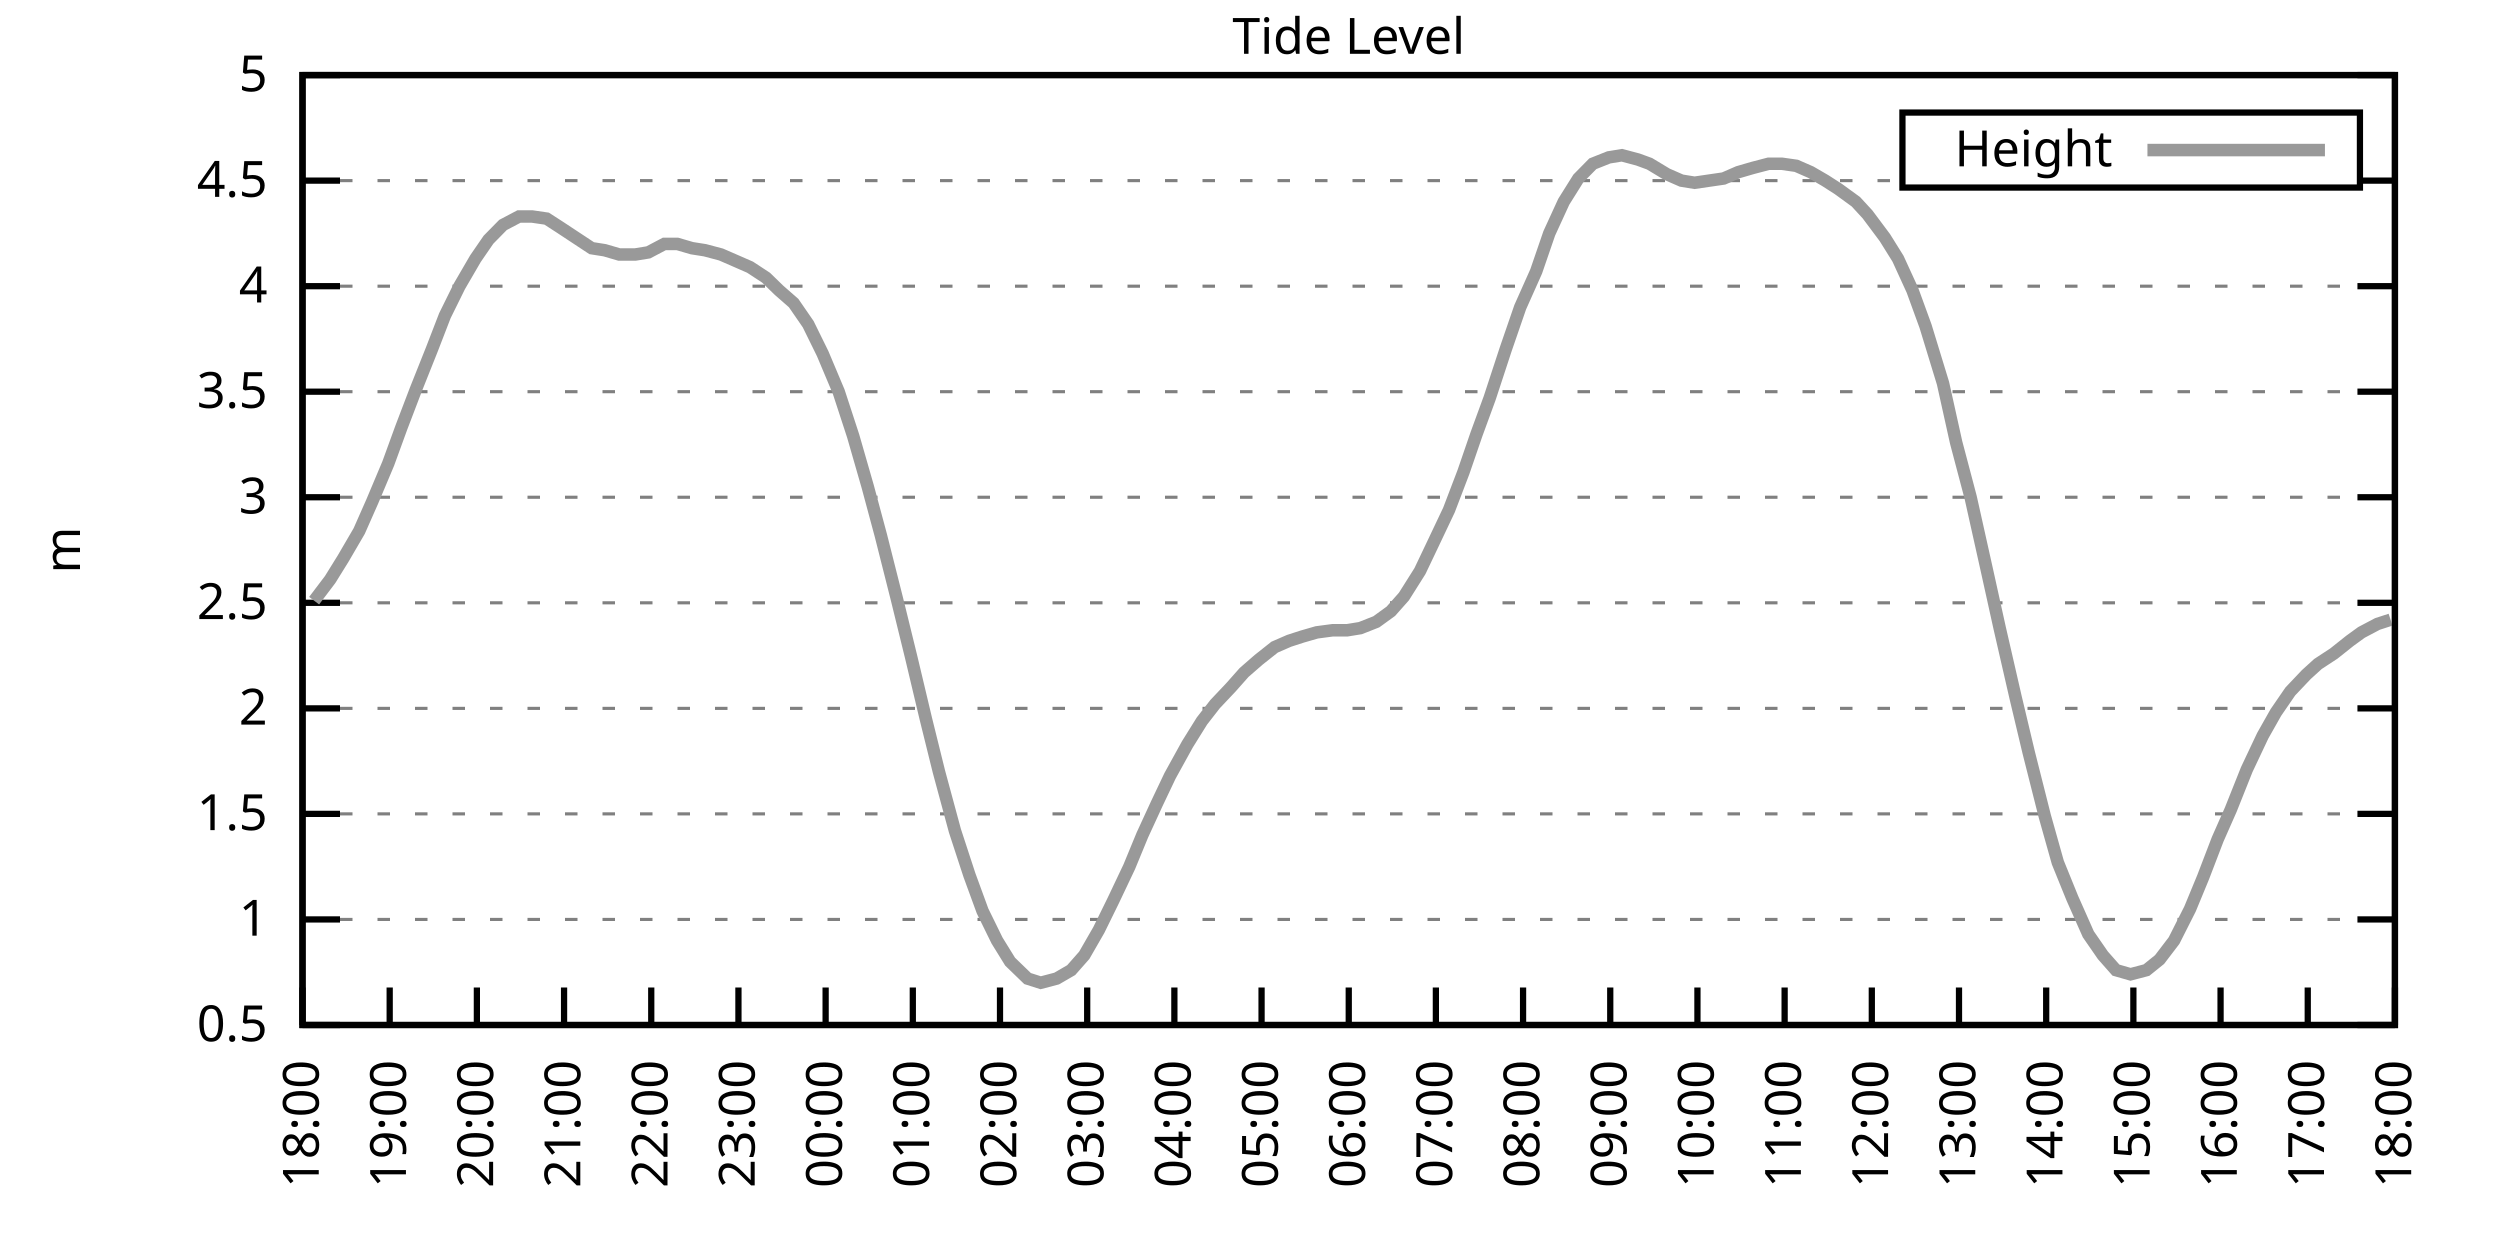
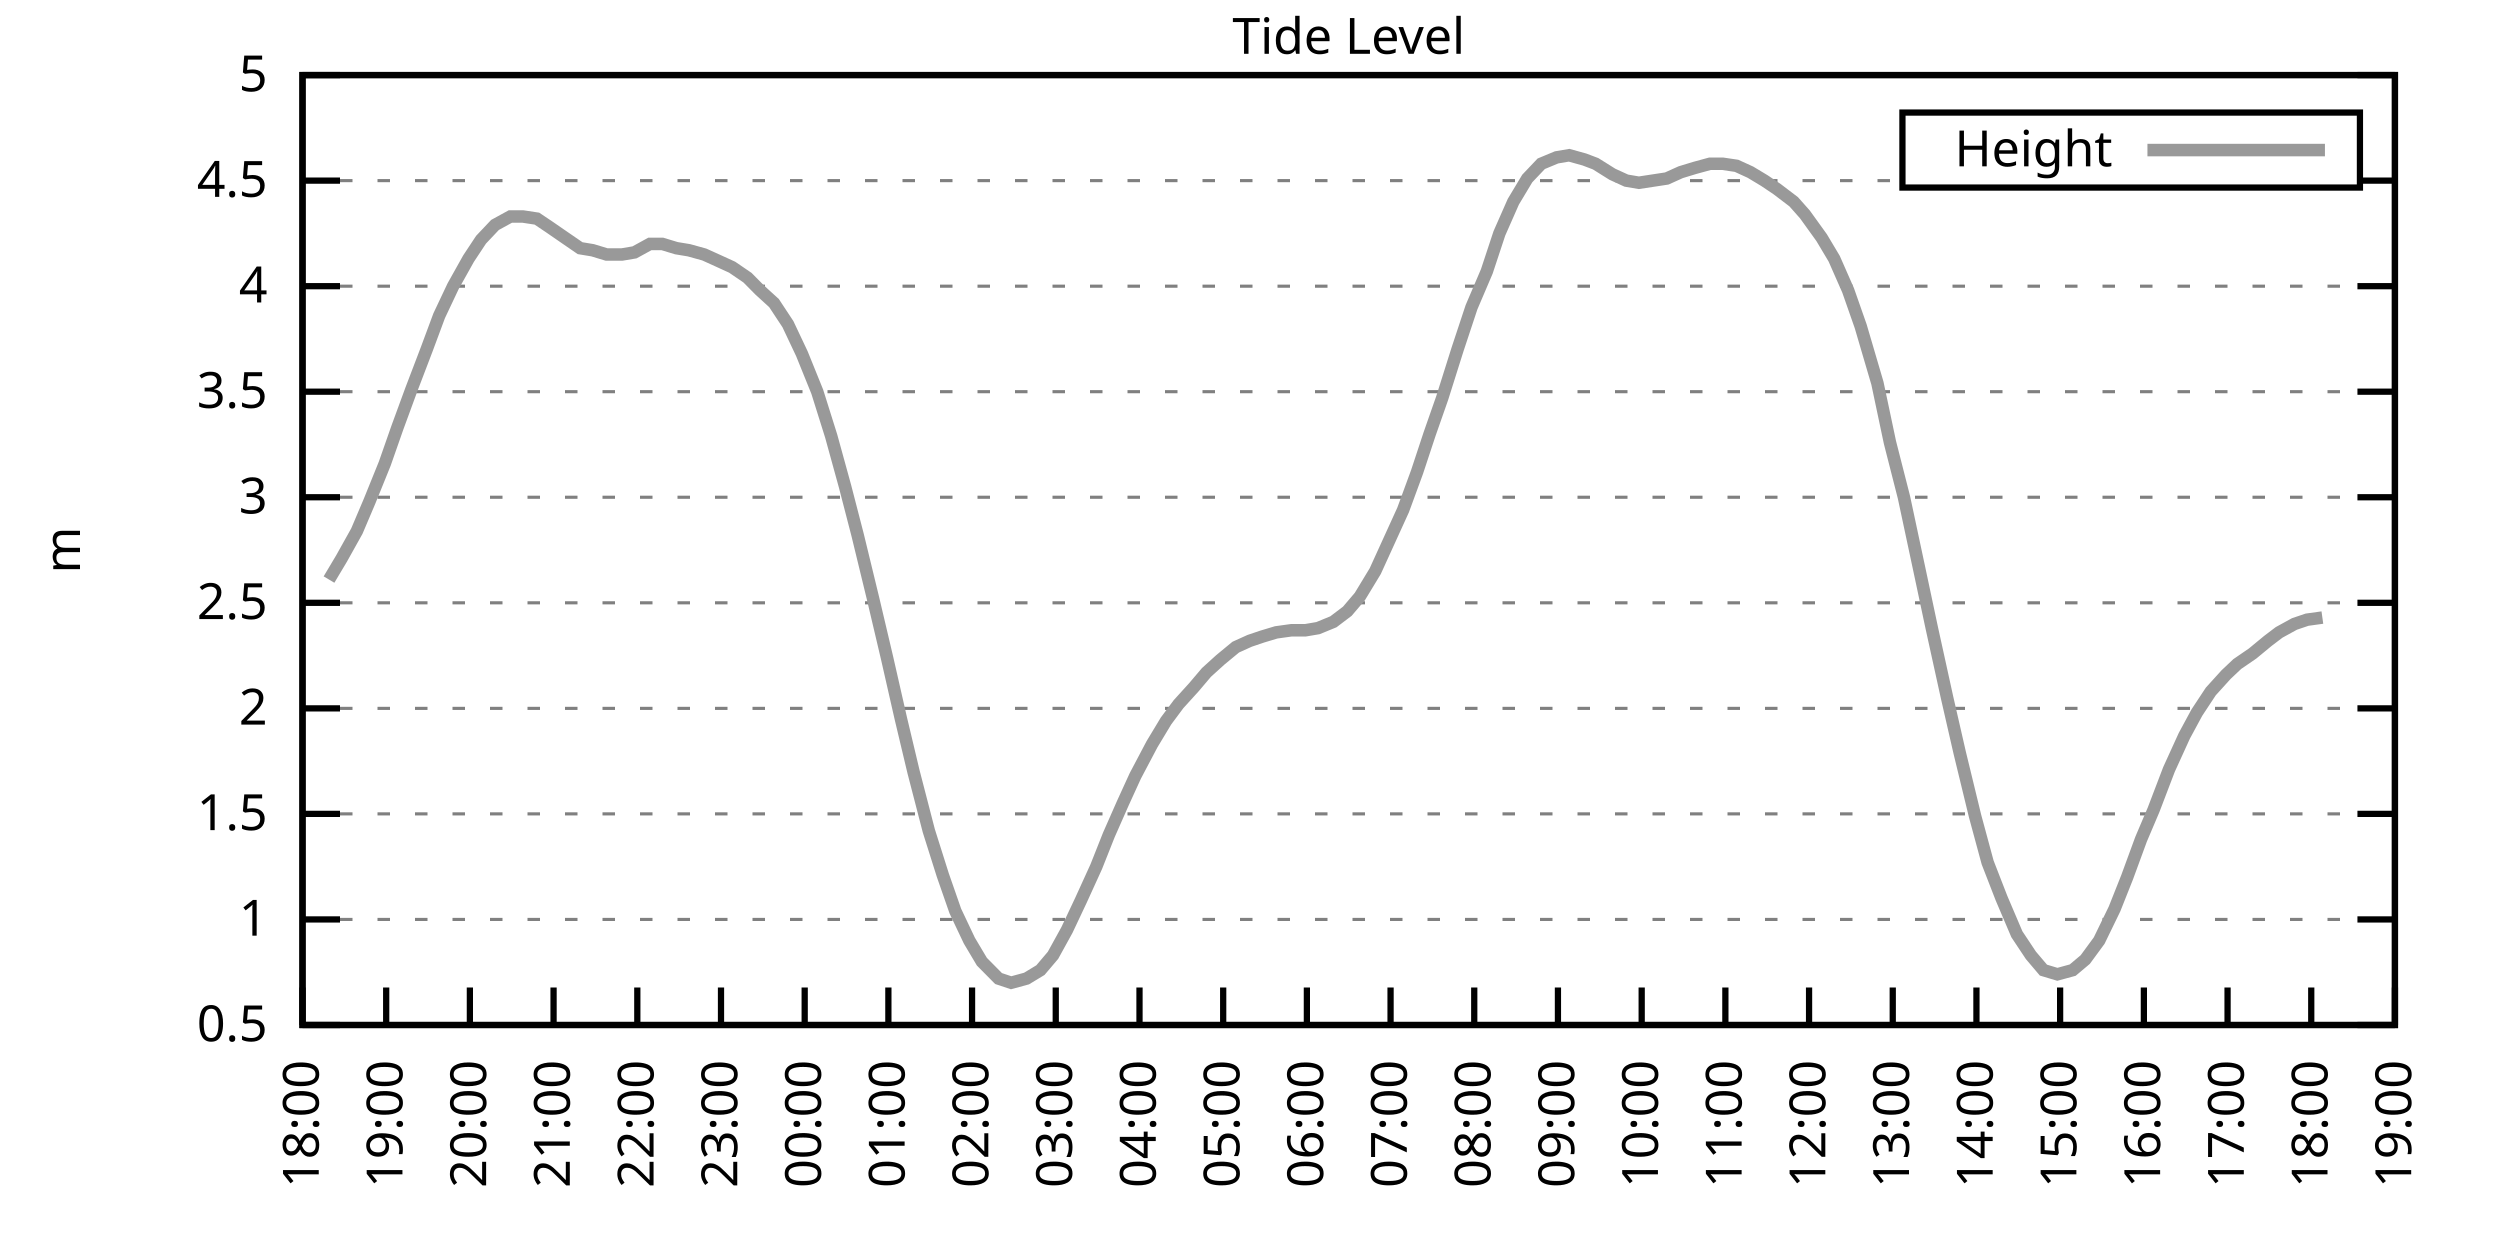
<svg xmlns="http://www.w3.org/2000/svg" xmlns:xlink="http://www.w3.org/1999/xlink" width="400" height="200" viewBox="0 0 400 200">
  <g id="gnuplot_canvas">
    <rect x="0" y="0" width="400" height="200" fill="none" />
    <defs>
      <circle id="gpDot" r="0.5" stroke-width="0.5" stroke="currentColor" />
      <path id="gpPt0" stroke-width="0.333" stroke="currentColor" d="M-1,0 h2 M0,-1 v2" />
      <path id="gpPt1" stroke-width="0.333" stroke="currentColor" d="M-1,-1 L1,1 M1,-1 L-1,1" />
      <path id="gpPt2" stroke-width="0.333" stroke="currentColor" d="M-1,0 L1,0 M0,-1 L0,1 M-1,-1 L1,1 M-1,1 L1,-1" />
      <rect id="gpPt3" stroke-width="0.333" stroke="currentColor" x="-1" y="-1" width="2" height="2" />
      <rect id="gpPt4" stroke-width="0.333" stroke="currentColor" fill="currentColor" x="-1" y="-1" width="2" height="2" />
      <circle id="gpPt5" stroke-width="0.333" stroke="currentColor" cx="0" cy="0" r="1" />
      <use xlink:href="#gpPt5" id="gpPt6" fill="currentColor" stroke="none" />
      <path id="gpPt7" stroke-width="0.333" stroke="currentColor" d="M0,-1.33 L-1.33,0.67 L1.33,0.67 z" />
      <use xlink:href="#gpPt7" id="gpPt8" fill="currentColor" stroke="none" />
      <use xlink:href="#gpPt7" id="gpPt9" stroke="currentColor" transform="rotate(180)" />
      <use xlink:href="#gpPt9" id="gpPt10" fill="currentColor" stroke="none" />
      <use xlink:href="#gpPt3" id="gpPt11" stroke="currentColor" transform="rotate(45)" />
      <use xlink:href="#gpPt11" id="gpPt12" fill="currentColor" stroke="none" />
      <path id="gpPt13" stroke-width="0.333" stroke="currentColor" d="M0,1.330 L1.265,0.411 L0.782,-1.067 L-0.782,-1.076 L-1.265,0.411 z" />
      <use xlink:href="#gpPt13" id="gpPt14" fill="currentColor" stroke="none" />
      <filter id="textbox" filterUnits="objectBoundingBox" x="0" y="0" height="1" width="1">
        <feFlood flood-color="white" flood-opacity="1" result="bgnd" />
        <feComposite in="SourceGraphic" in2="bgnd" operator="atop" />
      </filter>
      <filter id="greybox" filterUnits="objectBoundingBox" x="0" y="0" height="1" width="1">
        <feFlood flood-color="lightgrey" flood-opacity="1" result="grey" />
        <feComposite in="SourceGraphic" in2="grey" operator="atop" />
      </filter>
    </defs>
    <g fill="none" color="white" stroke="currentColor" stroke-width="1.00" stroke-linecap="butt" stroke-linejoin="miter">
</g>
    <g fill="none" color="black" stroke="currentColor" stroke-width="1.00" stroke-linecap="butt" stroke-linejoin="miter">
      <g stroke="none" shape-rendering="crispEdges">
        <polygon fill="rgb(255, 255, 255)" points="48.40,164.00 383.18,164.00 383.18,12.02 48.40,12.02 " />
      </g>
    </g>
    <g fill="none" color="black" stroke="currentColor" stroke-width="1.00" stroke-linecap="butt" stroke-linejoin="miter">
</g>
    <g fill="none" color="black" stroke="black" stroke-width="0.50" stroke-linecap="butt" stroke-linejoin="miter">
</g>
    <g fill="none" color="gray" stroke="currentColor" stroke-width="0.50" stroke-linecap="butt" stroke-linejoin="miter">
      <path stroke="gray" stroke-dasharray="2,4" class="gridline" d="M48.40,164.00 L383.19,164.00  " />
    </g>
    <g fill="none" color="gray" stroke="gray" stroke-width="1.00" stroke-linecap="butt" stroke-linejoin="miter">
</g>
    <g fill="none" color="black" stroke="currentColor" stroke-width="1.00" stroke-linecap="butt" stroke-linejoin="miter">
      <path stroke="black" d="M48.40,164.00 L54.40,164.00 M383.19,164.00 L377.19,164.00  " />
      <g transform="translate(42.80,166.60)" stroke="none" fill="black" font-family="Sans" font-size="8.00" text-anchor="end">
        <text>
          <tspan font-family="Sans"> 0.5</tspan>
        </text>
      </g>
    </g>
    <g fill="none" color="black" stroke="currentColor" stroke-width="1.00" stroke-linecap="butt" stroke-linejoin="miter">
</g>
    <g fill="none" color="black" stroke="black" stroke-width="0.50" stroke-linecap="butt" stroke-linejoin="miter">
</g>
    <g fill="none" color="gray" stroke="currentColor" stroke-width="0.50" stroke-linecap="butt" stroke-linejoin="miter">
      <path stroke="gray" stroke-dasharray="2,4" class="gridline" d="M48.40,147.11 L383.19,147.11  " />
    </g>
    <g fill="none" color="gray" stroke="gray" stroke-width="1.00" stroke-linecap="butt" stroke-linejoin="miter">
</g>
    <g fill="none" color="black" stroke="currentColor" stroke-width="1.00" stroke-linecap="butt" stroke-linejoin="miter">
      <path stroke="black" d="M48.40,147.11 L54.40,147.11 M383.19,147.11 L377.19,147.11  " />
      <g transform="translate(42.80,149.71)" stroke="none" fill="black" font-family="Sans" font-size="8.00" text-anchor="end">
        <text>
          <tspan font-family="Sans"> 1</tspan>
        </text>
      </g>
    </g>
    <g fill="none" color="black" stroke="currentColor" stroke-width="1.00" stroke-linecap="butt" stroke-linejoin="miter">
</g>
    <g fill="none" color="black" stroke="black" stroke-width="0.50" stroke-linecap="butt" stroke-linejoin="miter">
</g>
    <g fill="none" color="gray" stroke="currentColor" stroke-width="0.50" stroke-linecap="butt" stroke-linejoin="miter">
      <path stroke="gray" stroke-dasharray="2,4" class="gridline" d="M48.40,130.22 L383.19,130.22  " />
    </g>
    <g fill="none" color="gray" stroke="gray" stroke-width="1.00" stroke-linecap="butt" stroke-linejoin="miter">
</g>
    <g fill="none" color="black" stroke="currentColor" stroke-width="1.00" stroke-linecap="butt" stroke-linejoin="miter">
      <path stroke="black" d="M48.40,130.22 L54.40,130.22 M383.19,130.22 L377.19,130.22  " />
      <g transform="translate(42.80,132.82)" stroke="none" fill="black" font-family="Sans" font-size="8.00" text-anchor="end">
        <text>
          <tspan font-family="Sans"> 1.5</tspan>
        </text>
      </g>
    </g>
    <g fill="none" color="black" stroke="currentColor" stroke-width="1.00" stroke-linecap="butt" stroke-linejoin="miter">
</g>
    <g fill="none" color="black" stroke="black" stroke-width="0.50" stroke-linecap="butt" stroke-linejoin="miter">
</g>
    <g fill="none" color="gray" stroke="currentColor" stroke-width="0.50" stroke-linecap="butt" stroke-linejoin="miter">
      <path stroke="gray" stroke-dasharray="2,4" class="gridline" d="M48.40,113.34 L383.19,113.34  " />
    </g>
    <g fill="none" color="gray" stroke="gray" stroke-width="1.00" stroke-linecap="butt" stroke-linejoin="miter">
</g>
    <g fill="none" color="black" stroke="currentColor" stroke-width="1.00" stroke-linecap="butt" stroke-linejoin="miter">
      <path stroke="black" d="M48.40,113.34 L54.40,113.34 M383.19,113.34 L377.19,113.34  " />
      <g transform="translate(42.80,115.94)" stroke="none" fill="black" font-family="Sans" font-size="8.00" text-anchor="end">
        <text>
          <tspan font-family="Sans"> 2</tspan>
        </text>
      </g>
    </g>
    <g fill="none" color="black" stroke="currentColor" stroke-width="1.00" stroke-linecap="butt" stroke-linejoin="miter">
</g>
    <g fill="none" color="black" stroke="black" stroke-width="0.50" stroke-linecap="butt" stroke-linejoin="miter">
</g>
    <g fill="none" color="gray" stroke="currentColor" stroke-width="0.50" stroke-linecap="butt" stroke-linejoin="miter">
      <path stroke="gray" stroke-dasharray="2,4" class="gridline" d="M48.40,96.45 L383.19,96.45  " />
    </g>
    <g fill="none" color="gray" stroke="gray" stroke-width="1.00" stroke-linecap="butt" stroke-linejoin="miter">
</g>
    <g fill="none" color="black" stroke="currentColor" stroke-width="1.00" stroke-linecap="butt" stroke-linejoin="miter">
      <path stroke="black" d="M48.40,96.45 L54.40,96.45 M383.19,96.45 L377.19,96.45  " />
      <g transform="translate(42.80,99.05)" stroke="none" fill="black" font-family="Sans" font-size="8.00" text-anchor="end">
        <text>
          <tspan font-family="Sans"> 2.5</tspan>
        </text>
      </g>
    </g>
    <g fill="none" color="black" stroke="currentColor" stroke-width="1.00" stroke-linecap="butt" stroke-linejoin="miter">
</g>
    <g fill="none" color="black" stroke="black" stroke-width="0.50" stroke-linecap="butt" stroke-linejoin="miter">
</g>
    <g fill="none" color="gray" stroke="currentColor" stroke-width="0.50" stroke-linecap="butt" stroke-linejoin="miter">
      <path stroke="gray" stroke-dasharray="2,4" class="gridline" d="M48.40,79.56 L383.19,79.56  " />
    </g>
    <g fill="none" color="gray" stroke="gray" stroke-width="1.00" stroke-linecap="butt" stroke-linejoin="miter">
</g>
    <g fill="none" color="black" stroke="currentColor" stroke-width="1.00" stroke-linecap="butt" stroke-linejoin="miter">
      <path stroke="black" d="M48.40,79.56 L54.40,79.56 M383.19,79.56 L377.19,79.56  " />
      <g transform="translate(42.80,82.16)" stroke="none" fill="black" font-family="Sans" font-size="8.00" text-anchor="end">
        <text>
          <tspan font-family="Sans"> 3</tspan>
        </text>
      </g>
    </g>
    <g fill="none" color="black" stroke="currentColor" stroke-width="1.00" stroke-linecap="butt" stroke-linejoin="miter">
</g>
    <g fill="none" color="black" stroke="black" stroke-width="0.50" stroke-linecap="butt" stroke-linejoin="miter">
</g>
    <g fill="none" color="gray" stroke="currentColor" stroke-width="0.50" stroke-linecap="butt" stroke-linejoin="miter">
      <path stroke="gray" stroke-dasharray="2,4" class="gridline" d="M48.40,62.67 L383.19,62.67  " />
    </g>
    <g fill="none" color="gray" stroke="gray" stroke-width="1.00" stroke-linecap="butt" stroke-linejoin="miter">
</g>
    <g fill="none" color="black" stroke="currentColor" stroke-width="1.00" stroke-linecap="butt" stroke-linejoin="miter">
      <path stroke="black" d="M48.40,62.67 L54.40,62.67 M383.19,62.67 L377.19,62.67  " />
      <g transform="translate(42.80,65.27)" stroke="none" fill="black" font-family="Sans" font-size="8.00" text-anchor="end">
        <text>
          <tspan font-family="Sans"> 3.5</tspan>
        </text>
      </g>
    </g>
    <g fill="none" color="black" stroke="currentColor" stroke-width="1.00" stroke-linecap="butt" stroke-linejoin="miter">
</g>
    <g fill="none" color="black" stroke="black" stroke-width="0.50" stroke-linecap="butt" stroke-linejoin="miter">
</g>
    <g fill="none" color="gray" stroke="currentColor" stroke-width="0.50" stroke-linecap="butt" stroke-linejoin="miter">
      <path stroke="gray" stroke-dasharray="2,4" class="gridline" d="M48.40,45.79 L383.19,45.79  " />
    </g>
    <g fill="none" color="gray" stroke="gray" stroke-width="1.00" stroke-linecap="butt" stroke-linejoin="miter">
</g>
    <g fill="none" color="black" stroke="currentColor" stroke-width="1.00" stroke-linecap="butt" stroke-linejoin="miter">
      <path stroke="black" d="M48.40,45.79 L54.40,45.79 M383.19,45.79 L377.19,45.79  " />
      <g transform="translate(42.80,48.39)" stroke="none" fill="black" font-family="Sans" font-size="8.00" text-anchor="end">
        <text>
          <tspan font-family="Sans"> 4</tspan>
        </text>
      </g>
    </g>
    <g fill="none" color="black" stroke="currentColor" stroke-width="1.00" stroke-linecap="butt" stroke-linejoin="miter">
</g>
    <g fill="none" color="black" stroke="black" stroke-width="0.50" stroke-linecap="butt" stroke-linejoin="miter">
</g>
    <g fill="none" color="gray" stroke="currentColor" stroke-width="0.50" stroke-linecap="butt" stroke-linejoin="miter">
      <path stroke="gray" stroke-dasharray="2,4" class="gridline" d="M48.40,28.90 L304.39,28.90 M377.59,28.90 L383.19,28.90  " />
    </g>
    <g fill="none" color="gray" stroke="gray" stroke-width="1.00" stroke-linecap="butt" stroke-linejoin="miter">
</g>
    <g fill="none" color="black" stroke="currentColor" stroke-width="1.00" stroke-linecap="butt" stroke-linejoin="miter">
      <path stroke="black" d="M48.40,28.90 L54.40,28.90 M383.19,28.90 L377.19,28.90  " />
      <g transform="translate(42.80,31.50)" stroke="none" fill="black" font-family="Sans" font-size="8.00" text-anchor="end">
        <text>
          <tspan font-family="Sans"> 4.5</tspan>
        </text>
      </g>
    </g>
    <g fill="none" color="black" stroke="currentColor" stroke-width="1.00" stroke-linecap="butt" stroke-linejoin="miter">
</g>
    <g fill="none" color="black" stroke="black" stroke-width="0.50" stroke-linecap="butt" stroke-linejoin="miter">
</g>
    <g fill="none" color="gray" stroke="currentColor" stroke-width="0.50" stroke-linecap="butt" stroke-linejoin="miter">
      <path stroke="gray" stroke-dasharray="2,4" class="gridline" d="M48.40,12.01 L383.19,12.01  " />
    </g>
    <g fill="none" color="gray" stroke="gray" stroke-width="1.00" stroke-linecap="butt" stroke-linejoin="miter">
</g>
    <g fill="none" color="black" stroke="currentColor" stroke-width="1.00" stroke-linecap="butt" stroke-linejoin="miter">
      <path stroke="black" d="M48.40,12.01 L54.40,12.01 M383.19,12.01 L377.19,12.01  " />
      <g transform="translate(42.80,14.61)" stroke="none" fill="black" font-family="Sans" font-size="8.00" text-anchor="end">
        <text>
          <tspan font-family="Sans"> 5</tspan>
        </text>
      </g>
    </g>
    <g fill="none" color="black" stroke="currentColor" stroke-width="1.00" stroke-linecap="butt" stroke-linejoin="miter">
      <path stroke="black" d="M48.40,164.00 L48.40,158.00  " />
      <g transform="translate(51.00,169.60) rotate(270.00)" stroke="none" fill="black" font-family="Sans" font-size="8.00" text-anchor="end">
        <text>
          <tspan font-family="Sans">18:00</tspan>
        </text>
      </g>
    </g>
    <g fill="none" color="black" stroke="currentColor" stroke-width="1.00" stroke-linecap="butt" stroke-linejoin="miter">
-       <path stroke="black" d="M62.35,164.00 L62.35,158.00  " />
-       <g transform="translate(64.95,169.60) rotate(270.00)" stroke="none" fill="black" font-family="Sans" font-size="8.00" text-anchor="end">
+       <path stroke="black" d="M61.79,164.00 L61.79,158.00  " />
+       <g transform="translate(64.39,169.60) rotate(270.00)" stroke="none" fill="black" font-family="Sans" font-size="8.00" text-anchor="end">
        <text>
          <tspan font-family="Sans">19:00</tspan>
        </text>
      </g>
    </g>
    <g fill="none" color="black" stroke="currentColor" stroke-width="1.00" stroke-linecap="butt" stroke-linejoin="miter">
-       <path stroke="black" d="M76.30,164.00 L76.30,158.00  " />
-       <g transform="translate(78.90,169.60) rotate(270.00)" stroke="none" fill="black" font-family="Sans" font-size="8.00" text-anchor="end">
+       <path stroke="black" d="M75.18,164.00 L75.18,158.00  " />
+       <g transform="translate(77.78,169.60) rotate(270.00)" stroke="none" fill="black" font-family="Sans" font-size="8.00" text-anchor="end">
        <text>
          <tspan font-family="Sans">20:00</tspan>
        </text>
      </g>
    </g>
    <g fill="none" color="black" stroke="currentColor" stroke-width="1.00" stroke-linecap="butt" stroke-linejoin="miter">
-       <path stroke="black" d="M90.25,164.00 L90.25,158.00  " />
-       <g transform="translate(92.85,169.60) rotate(270.00)" stroke="none" fill="black" font-family="Sans" font-size="8.00" text-anchor="end">
+       <path stroke="black" d="M88.57,164.00 L88.57,158.00  " />
+       <g transform="translate(91.17,169.60) rotate(270.00)" stroke="none" fill="black" font-family="Sans" font-size="8.00" text-anchor="end">
        <text>
          <tspan font-family="Sans">21:00</tspan>
        </text>
      </g>
    </g>
    <g fill="none" color="black" stroke="currentColor" stroke-width="1.00" stroke-linecap="butt" stroke-linejoin="miter">
-       <path stroke="black" d="M104.20,164.00 L104.20,158.00  " />
-       <g transform="translate(106.80,169.60) rotate(270.00)" stroke="none" fill="black" font-family="Sans" font-size="8.00" text-anchor="end">
+       <path stroke="black" d="M101.97,164.00 L101.97,158.00  " />
+       <g transform="translate(104.57,169.60) rotate(270.00)" stroke="none" fill="black" font-family="Sans" font-size="8.00" text-anchor="end">
        <text>
          <tspan font-family="Sans">22:00</tspan>
        </text>
      </g>
    </g>
    <g fill="none" color="black" stroke="currentColor" stroke-width="1.00" stroke-linecap="butt" stroke-linejoin="miter">
-       <path stroke="black" d="M118.15,164.00 L118.15,158.00  " />
-       <g transform="translate(120.75,169.60) rotate(270.00)" stroke="none" fill="black" font-family="Sans" font-size="8.00" text-anchor="end">
+       <path stroke="black" d="M115.36,164.00 L115.36,158.00  " />
+       <g transform="translate(117.96,169.60) rotate(270.00)" stroke="none" fill="black" font-family="Sans" font-size="8.00" text-anchor="end">
        <text>
          <tspan font-family="Sans">23:00</tspan>
        </text>
      </g>
    </g>
    <g fill="none" color="black" stroke="currentColor" stroke-width="1.00" stroke-linecap="butt" stroke-linejoin="miter">
-       <path stroke="black" d="M132.10,164.00 L132.10,158.00  " />
-       <g transform="translate(134.70,169.60) rotate(270.00)" stroke="none" fill="black" font-family="Sans" font-size="8.00" text-anchor="end">
+       <path stroke="black" d="M128.75,164.00 L128.75,158.00  " />
+       <g transform="translate(131.35,169.60) rotate(270.00)" stroke="none" fill="black" font-family="Sans" font-size="8.00" text-anchor="end">
        <text>
          <tspan font-family="Sans">00:00</tspan>
        </text>
      </g>
    </g>
    <g fill="none" color="black" stroke="currentColor" stroke-width="1.00" stroke-linecap="butt" stroke-linejoin="miter">
-       <path stroke="black" d="M146.05,164.00 L146.05,158.00  " />
-       <g transform="translate(148.65,169.60) rotate(270.00)" stroke="none" fill="black" font-family="Sans" font-size="8.00" text-anchor="end">
+       <path stroke="black" d="M142.14,164.00 L142.14,158.00  " />
+       <g transform="translate(144.74,169.60) rotate(270.00)" stroke="none" fill="black" font-family="Sans" font-size="8.00" text-anchor="end">
        <text>
          <tspan font-family="Sans">01:00</tspan>
        </text>
      </g>
    </g>
    <g fill="none" color="black" stroke="currentColor" stroke-width="1.00" stroke-linecap="butt" stroke-linejoin="miter">
-       <path stroke="black" d="M160.00,164.00 L160.00,158.00  " />
-       <g transform="translate(162.60,169.60) rotate(270.00)" stroke="none" fill="black" font-family="Sans" font-size="8.00" text-anchor="end">
+       <path stroke="black" d="M155.53,164.00 L155.53,158.00  " />
+       <g transform="translate(158.13,169.60) rotate(270.00)" stroke="none" fill="black" font-family="Sans" font-size="8.00" text-anchor="end">
        <text>
          <tspan font-family="Sans">02:00</tspan>
        </text>
      </g>
    </g>
    <g fill="none" color="black" stroke="currentColor" stroke-width="1.00" stroke-linecap="butt" stroke-linejoin="miter">
-       <path stroke="black" d="M173.95,164.00 L173.95,158.00  " />
-       <g transform="translate(176.55,169.60) rotate(270.00)" stroke="none" fill="black" font-family="Sans" font-size="8.00" text-anchor="end">
+       <path stroke="black" d="M168.92,164.00 L168.92,158.00  " />
+       <g transform="translate(171.52,169.60) rotate(270.00)" stroke="none" fill="black" font-family="Sans" font-size="8.00" text-anchor="end">
        <text>
          <tspan font-family="Sans">03:00</tspan>
        </text>
      </g>
    </g>
    <g fill="none" color="black" stroke="currentColor" stroke-width="1.00" stroke-linecap="butt" stroke-linejoin="miter">
-       <path stroke="black" d="M187.90,164.00 L187.90,158.00  " />
-       <g transform="translate(190.50,169.60) rotate(270.00)" stroke="none" fill="black" font-family="Sans" font-size="8.00" text-anchor="end">
+       <path stroke="black" d="M182.32,164.00 L182.32,158.00  " />
+       <g transform="translate(184.92,169.60) rotate(270.00)" stroke="none" fill="black" font-family="Sans" font-size="8.00" text-anchor="end">
        <text>
          <tspan font-family="Sans">04:00</tspan>
        </text>
      </g>
    </g>
    <g fill="none" color="black" stroke="currentColor" stroke-width="1.00" stroke-linecap="butt" stroke-linejoin="miter">
-       <path stroke="black" d="M201.85,164.00 L201.85,158.00  " />
-       <g transform="translate(204.45,169.60) rotate(270.00)" stroke="none" fill="black" font-family="Sans" font-size="8.00" text-anchor="end">
+       <path stroke="black" d="M195.71,164.00 L195.71,158.00  " />
+       <g transform="translate(198.31,169.60) rotate(270.00)" stroke="none" fill="black" font-family="Sans" font-size="8.00" text-anchor="end">
        <text>
          <tspan font-family="Sans">05:00</tspan>
        </text>
      </g>
    </g>
    <g fill="none" color="black" stroke="currentColor" stroke-width="1.00" stroke-linecap="butt" stroke-linejoin="miter">
-       <path stroke="black" d="M215.80,164.00 L215.80,158.00  " />
-       <g transform="translate(218.40,169.60) rotate(270.00)" stroke="none" fill="black" font-family="Sans" font-size="8.00" text-anchor="end">
+       <path stroke="black" d="M209.10,164.00 L209.10,158.00  " />
+       <g transform="translate(211.70,169.60) rotate(270.00)" stroke="none" fill="black" font-family="Sans" font-size="8.00" text-anchor="end">
        <text>
          <tspan font-family="Sans">06:00</tspan>
        </text>
      </g>
    </g>
    <g fill="none" color="black" stroke="currentColor" stroke-width="1.00" stroke-linecap="butt" stroke-linejoin="miter">
-       <path stroke="black" d="M229.74,164.00 L229.74,158.00  " />
-       <g transform="translate(232.34,169.60) rotate(270.00)" stroke="none" fill="black" font-family="Sans" font-size="8.00" text-anchor="end">
+       <path stroke="black" d="M222.49,164.00 L222.49,158.00  " />
+       <g transform="translate(225.09,169.60) rotate(270.00)" stroke="none" fill="black" font-family="Sans" font-size="8.00" text-anchor="end">
        <text>
          <tspan font-family="Sans">07:00</tspan>
        </text>
      </g>
    </g>
    <g fill="none" color="black" stroke="currentColor" stroke-width="1.00" stroke-linecap="butt" stroke-linejoin="miter">
-       <path stroke="black" d="M243.69,164.00 L243.69,158.00  " />
-       <g transform="translate(246.29,169.60) rotate(270.00)" stroke="none" fill="black" font-family="Sans" font-size="8.00" text-anchor="end">
+       <path stroke="black" d="M235.88,164.00 L235.88,158.00  " />
+       <g transform="translate(238.48,169.60) rotate(270.00)" stroke="none" fill="black" font-family="Sans" font-size="8.00" text-anchor="end">
        <text>
          <tspan font-family="Sans">08:00</tspan>
        </text>
      </g>
    </g>
    <g fill="none" color="black" stroke="currentColor" stroke-width="1.00" stroke-linecap="butt" stroke-linejoin="miter">
-       <path stroke="black" d="M257.64,164.00 L257.64,158.00  " />
-       <g transform="translate(260.24,169.60) rotate(270.00)" stroke="none" fill="black" font-family="Sans" font-size="8.00" text-anchor="end">
+       <path stroke="black" d="M249.27,164.00 L249.27,158.00  " />
+       <g transform="translate(251.87,169.60) rotate(270.00)" stroke="none" fill="black" font-family="Sans" font-size="8.00" text-anchor="end">
        <text>
          <tspan font-family="Sans">09:00</tspan>
        </text>
      </g>
    </g>
    <g fill="none" color="black" stroke="currentColor" stroke-width="1.00" stroke-linecap="butt" stroke-linejoin="miter">
-       <path stroke="black" d="M271.59,164.00 L271.59,158.00  " />
-       <g transform="translate(274.19,169.60) rotate(270.00)" stroke="none" fill="black" font-family="Sans" font-size="8.00" text-anchor="end">
+       <path stroke="black" d="M262.67,164.00 L262.67,158.00  " />
+       <g transform="translate(265.27,169.60) rotate(270.00)" stroke="none" fill="black" font-family="Sans" font-size="8.00" text-anchor="end">
        <text>
          <tspan font-family="Sans">10:00</tspan>
        </text>
      </g>
    </g>
    <g fill="none" color="black" stroke="currentColor" stroke-width="1.00" stroke-linecap="butt" stroke-linejoin="miter">
-       <path stroke="black" d="M285.54,164.00 L285.54,158.00  " />
-       <g transform="translate(288.14,169.60) rotate(270.00)" stroke="none" fill="black" font-family="Sans" font-size="8.00" text-anchor="end">
+       <path stroke="black" d="M276.06,164.00 L276.06,158.00  " />
+       <g transform="translate(278.66,169.60) rotate(270.00)" stroke="none" fill="black" font-family="Sans" font-size="8.00" text-anchor="end">
        <text>
          <tspan font-family="Sans">11:00</tspan>
        </text>
      </g>
    </g>
    <g fill="none" color="black" stroke="currentColor" stroke-width="1.00" stroke-linecap="butt" stroke-linejoin="miter">
-       <path stroke="black" d="M299.49,164.00 L299.49,158.00  " />
-       <g transform="translate(302.09,169.60) rotate(270.00)" stroke="none" fill="black" font-family="Sans" font-size="8.00" text-anchor="end">
+       <path stroke="black" d="M289.45,164.00 L289.45,158.00  " />
+       <g transform="translate(292.05,169.60) rotate(270.00)" stroke="none" fill="black" font-family="Sans" font-size="8.00" text-anchor="end">
        <text>
          <tspan font-family="Sans">12:00</tspan>
        </text>
      </g>
    </g>
    <g fill="none" color="black" stroke="currentColor" stroke-width="1.00" stroke-linecap="butt" stroke-linejoin="miter">
-       <path stroke="black" d="M313.44,164.00 L313.44,158.00  " />
-       <g transform="translate(316.04,169.60) rotate(270.00)" stroke="none" fill="black" font-family="Sans" font-size="8.00" text-anchor="end">
+       <path stroke="black" d="M302.84,164.00 L302.84,158.00  " />
+       <g transform="translate(305.44,169.60) rotate(270.00)" stroke="none" fill="black" font-family="Sans" font-size="8.00" text-anchor="end">
        <text>
          <tspan font-family="Sans">13:00</tspan>
        </text>
      </g>
    </g>
    <g fill="none" color="black" stroke="currentColor" stroke-width="1.00" stroke-linecap="butt" stroke-linejoin="miter">
-       <path stroke="black" d="M327.39,164.00 L327.39,158.00  " />
-       <g transform="translate(329.99,169.60) rotate(270.00)" stroke="none" fill="black" font-family="Sans" font-size="8.00" text-anchor="end">
+       <path stroke="black" d="M316.23,164.00 L316.23,158.00  " />
+       <g transform="translate(318.83,169.60) rotate(270.00)" stroke="none" fill="black" font-family="Sans" font-size="8.00" text-anchor="end">
        <text>
          <tspan font-family="Sans">14:00</tspan>
        </text>
      </g>
    </g>
    <g fill="none" color="black" stroke="currentColor" stroke-width="1.00" stroke-linecap="butt" stroke-linejoin="miter">
-       <path stroke="black" d="M341.34,164.00 L341.34,158.00  " />
-       <g transform="translate(343.94,169.60) rotate(270.00)" stroke="none" fill="black" font-family="Sans" font-size="8.00" text-anchor="end">
+       <path stroke="black" d="M329.62,164.00 L329.62,158.00  " />
+       <g transform="translate(332.22,169.60) rotate(270.00)" stroke="none" fill="black" font-family="Sans" font-size="8.00" text-anchor="end">
        <text>
          <tspan font-family="Sans">15:00</tspan>
        </text>
      </g>
    </g>
    <g fill="none" color="black" stroke="currentColor" stroke-width="1.00" stroke-linecap="butt" stroke-linejoin="miter">
-       <path stroke="black" d="M355.29,164.00 L355.29,158.00  " />
-       <g transform="translate(357.89,169.60) rotate(270.00)" stroke="none" fill="black" font-family="Sans" font-size="8.00" text-anchor="end">
+       <path stroke="black" d="M343.02,164.00 L343.02,158.00  " />
+       <g transform="translate(345.62,169.60) rotate(270.00)" stroke="none" fill="black" font-family="Sans" font-size="8.00" text-anchor="end">
        <text>
          <tspan font-family="Sans">16:00</tspan>
        </text>
      </g>
    </g>
    <g fill="none" color="black" stroke="currentColor" stroke-width="1.00" stroke-linecap="butt" stroke-linejoin="miter">
-       <path stroke="black" d="M369.24,164.00 L369.24,158.00  " />
-       <g transform="translate(371.84,169.60) rotate(270.00)" stroke="none" fill="black" font-family="Sans" font-size="8.00" text-anchor="end">
+       <path stroke="black" d="M356.41,164.00 L356.41,158.00  " />
+       <g transform="translate(359.01,169.60) rotate(270.00)" stroke="none" fill="black" font-family="Sans" font-size="8.00" text-anchor="end">
        <text>
          <tspan font-family="Sans">17:00</tspan>
+         </text>
+       </g>
+     </g>
+     <g fill="none" color="black" stroke="currentColor" stroke-width="1.00" stroke-linecap="butt" stroke-linejoin="miter">
+       <path stroke="black" d="M369.80,164.00 L369.80,158.00  " />
+       <g transform="translate(372.40,169.60) rotate(270.00)" stroke="none" fill="black" font-family="Sans" font-size="8.00" text-anchor="end">
+         <text>
+           <tspan font-family="Sans">18:00</tspan>
        </text>
      </g>
    </g>
    <g fill="none" color="black" stroke="currentColor" stroke-width="1.00" stroke-linecap="butt" stroke-linejoin="miter">
      <path stroke="black" d="M383.19,164.00 L383.19,158.00  " />
      <g transform="translate(385.79,169.60) rotate(270.00)" stroke="none" fill="black" font-family="Sans" font-size="8.00" text-anchor="end">
        <text>
-           <tspan font-family="Sans">18:00</tspan>
+           <tspan font-family="Sans">19:00</tspan>
        </text>
      </g>
    </g>
    <g fill="none" color="black" stroke="currentColor" stroke-width="1.00" stroke-linecap="butt" stroke-linejoin="miter">
</g>
    <g fill="none" color="black" stroke="currentColor" stroke-width="1.00" stroke-linecap="butt" stroke-linejoin="miter">
      <path stroke="black" d="M48.40,12.01 L48.40,164.00 L383.19,164.00 L383.19,12.01 L48.40,12.01 Z  " />
    </g>
    <g fill="none" color="black" stroke="currentColor" stroke-width="1.00" stroke-linecap="butt" stroke-linejoin="miter">
</g>
    <g fill="none" color="black" stroke="currentColor" stroke-width="1.00" stroke-linecap="butt" stroke-linejoin="miter">
      <path stroke="black" d="M304.39,30.01 L304.39,18.01 L377.59,18.01 L377.59,30.01 L304.39,30.01 Z  " />
    </g>
    <g id="Tide_level_plot_1">
      <g fill="none" color="white" stroke="black" stroke-width="2.00" stroke-linecap="butt" stroke-linejoin="miter">
</g>
      <g fill="none" color="black" stroke="currentColor" stroke-width="2.00" stroke-linecap="butt" stroke-linejoin="miter">
        <g transform="translate(337.99,26.61)" stroke="none" fill="black" font-family="Sans" font-size="8.00" text-anchor="end">
          <text>
            <tspan font-family="Sans">Height</tspan>
          </text>
        </g>
      </g>
      <g fill="none" color="black" stroke="currentColor" stroke-width="2.00" stroke-linecap="butt" stroke-linejoin="miter">
-         <path stroke="rgb(153, 153, 153)" d="M343.59,24.01 L371.99,24.01 M50.26,96.11 L52.82,92.73 L54.91,89.36 L57.47,84.97 L59.56,80.24 L62.12,74.16   L64.21,68.42 L66.53,62.34 L69.09,55.92 L71.18,50.51 L73.51,45.79 L76.07,41.39 L78.16,38.35 L80.48,35.99   L83.04,34.64 L85.13,34.64 L87.46,34.98 L89.55,36.33 L92.11,38.02 L94.67,39.71 L96.76,40.04 L99.08,40.72   L101.64,40.72 L103.73,40.38 L106.29,39.03 L108.38,39.03 L110.71,39.71 L112.80,40.04 L115.36,40.72 L117.68,41.73   L120.01,42.75 L122.57,44.43 L124.66,46.46 L126.98,48.49 L129.31,51.87 L131.63,56.59 L134.19,62.67 L136.51,69.77   L138.84,77.87 L140.93,85.64 L143.49,95.77 L145.81,105.23 L148.14,115.03 L150.23,123.47 L152.79,132.93 L155.11,140.02   L157.21,145.76 L159.53,150.49 L161.62,153.87 L164.41,156.57 L166.51,157.24 L169.06,156.57 L171.39,155.22 L173.48,152.85   L175.81,148.80 L178.13,144.07 L180.69,138.67 L182.78,133.60 L185.11,128.54 L187.20,124.14 L189.99,119.08 L192.31,115.36   L194.41,112.66 L196.96,109.96 L199.06,107.59 L201.38,105.57 L203.94,103.54 L206.26,102.53 L208.36,101.85 L210.68,101.18   L213.24,100.84 L215.56,100.84 L217.65,100.50 L220.21,99.49 L222.54,97.80 L224.63,95.44 L227.19,91.38 L229.28,86.99   L231.84,81.59 L234.16,75.51 L236.25,69.43 L238.35,63.69 L240.90,55.92 L243.23,49.16 L245.79,43.42 L247.88,37.34   L250.20,32.28 L252.53,28.56 L254.85,26.20 L257.41,25.18 L259.50,24.84 L262.06,25.52 L263.92,26.20 L266.71,27.88   L269.04,28.90 L271.13,29.24 L273.45,28.90 L275.78,28.56 L278.10,27.55 L280.43,26.87 L282.99,26.20 L285.08,26.20   L287.40,26.53 L289.73,27.55 L292.05,28.90 L294.15,30.25 L296.94,32.28 L298.80,34.30 L301.58,38.02 L303.68,41.39   L306.00,46.46 L308.09,52.20 L310.88,61.32 L312.98,70.78 L315.30,79.56 L317.86,91.04 L319.95,100.50 L322.51,111.65   L324.60,120.43 L327.16,130.56 L329.25,137.99 L331.58,143.73 L334.13,149.48 L336.46,152.85 L338.55,155.22 L340.88,155.89   L343.43,155.22 L345.53,153.53 L347.85,150.49 L350.41,145.42 L352.50,140.36 L354.83,134.28 L356.92,129.55 L359.48,123.13   L362.03,117.73 L364.13,114.01 L366.45,110.63 L369.01,107.93 L370.87,106.24 L373.43,104.56 L375.98,102.53 L377.84,101.18   L380.40,99.83 L382.49,99.15  " />
+         <path stroke="rgb(153, 153, 153)" d="M343.59,24.01 L371.99,24.01 M52.64,92.73 L54.65,89.36 L57.10,84.97 L59.11,80.24 L61.57,74.16 L63.58,68.42   L65.81,62.34 L68.26,55.92 L70.27,50.51 L72.50,45.79 L74.96,41.39 L76.97,38.35 L79.20,35.99 L81.66,34.64   L83.66,34.64 L85.90,34.98 L87.91,36.33 L90.36,38.02 L92.82,39.71 L94.82,40.04 L97.06,40.72 L99.51,40.72   L101.52,40.38 L103.98,39.03 L105.98,39.03 L108.22,39.71 L110.22,40.04 L112.68,40.72 L114.91,41.73 L117.14,42.75   L119.60,44.43 L121.61,46.46 L123.84,48.49 L126.07,51.87 L128.30,56.59 L130.76,62.67 L132.99,69.77 L135.22,77.87   L137.23,85.64 L139.69,95.77 L141.92,105.23 L144.15,115.03 L146.16,123.47 L148.61,132.93 L150.85,140.02 L152.85,145.76   L155.09,150.49 L157.10,153.87 L159.77,156.57 L161.78,157.24 L164.24,156.57 L166.47,155.22 L168.48,152.85 L170.71,148.80   L172.94,144.07 L175.40,138.67 L177.41,133.60 L179.64,128.54 L181.65,124.14 L184.32,119.08 L186.56,115.36 L188.57,112.66   L191.02,109.96 L193.03,107.59 L195.26,105.57 L197.72,103.54 L199.95,102.53 L201.96,101.85 L204.19,101.18 L206.64,100.84   L208.88,100.84 L210.88,100.50 L213.34,99.49 L215.57,97.80 L217.58,95.44 L220.04,91.38 L222.04,86.99 L224.50,81.59   L226.73,75.51 L228.74,69.43 L230.75,63.69 L233.20,55.92 L235.44,49.16 L237.89,43.42 L239.90,37.34 L242.13,32.28   L244.36,28.56 L246.60,26.20 L249.05,25.18 L251.06,24.84 L253.51,25.52 L255.30,26.20 L257.98,27.88 L260.21,28.90   L262.22,29.24 L264.45,28.90 L266.68,28.56 L268.92,27.55 L271.15,26.87 L273.60,26.20 L275.61,26.20 L277.84,26.53   L280.07,27.55 L282.31,28.90 L284.32,30.25 L286.99,32.28 L288.78,34.30 L291.46,38.02 L293.47,41.39 L295.70,46.46   L297.71,52.20 L300.39,61.32 L302.39,70.78 L304.63,79.56 L307.08,91.04 L309.09,100.50 L311.54,111.65 L313.55,120.43   L316.01,130.56 L318.02,137.99 L320.25,143.73 L322.70,149.48 L324.94,152.85 L326.95,155.22 L329.18,155.89 L331.63,155.22   L333.64,153.53 L335.87,150.49 L338.33,145.42 L340.34,140.36 L342.57,134.28 L344.58,129.55 L347.03,123.13 L349.49,117.73   L351.50,114.01 L353.73,110.63 L356.18,107.93 L357.97,106.24 L360.42,104.56 L362.88,102.53 L364.66,101.18 L367.12,99.83   L369.13,99.15 L371.58,98.81  " />
      </g>
    </g>
    <g fill="none" color="black" stroke="currentColor" stroke-width="2.00" stroke-linecap="butt" stroke-linejoin="miter">
</g>
    <g fill="none" color="black" stroke="black" stroke-width="1.00" stroke-linecap="butt" stroke-linejoin="miter">
</g>
    <g fill="none" color="black" stroke="currentColor" stroke-width="1.00" stroke-linecap="butt" stroke-linejoin="miter">
      <path stroke="black" d="M48.40,12.01 L48.40,164.00 L383.19,164.00 L383.19,12.01 L48.40,12.01 Z  " />
      <g transform="translate(12.80,88.01) rotate(270.00)" stroke="none" fill="black" font-family="Sans" font-size="8.00" text-anchor="middle">
        <text>
          <tspan font-family="Sans">m</tspan>
        </text>
      </g>
    </g>
    <g fill="none" color="black" stroke="currentColor" stroke-width="1.00" stroke-linecap="butt" stroke-linejoin="miter">
</g>
    <g fill="none" color="black" stroke="currentColor" stroke-width="1.00" stroke-linecap="butt" stroke-linejoin="miter">
      <g transform="translate(215.79,8.61)" stroke="none" fill="black" font-family="Sans" font-size="8.00" text-anchor="middle">
        <text>
          <tspan font-family="Sans">Tide Level</tspan>
        </text>
      </g>
    </g>
    <g fill="none" color="black" stroke="currentColor" stroke-width="1.00" stroke-linecap="butt" stroke-linejoin="miter">
</g>
  </g>
</svg>
